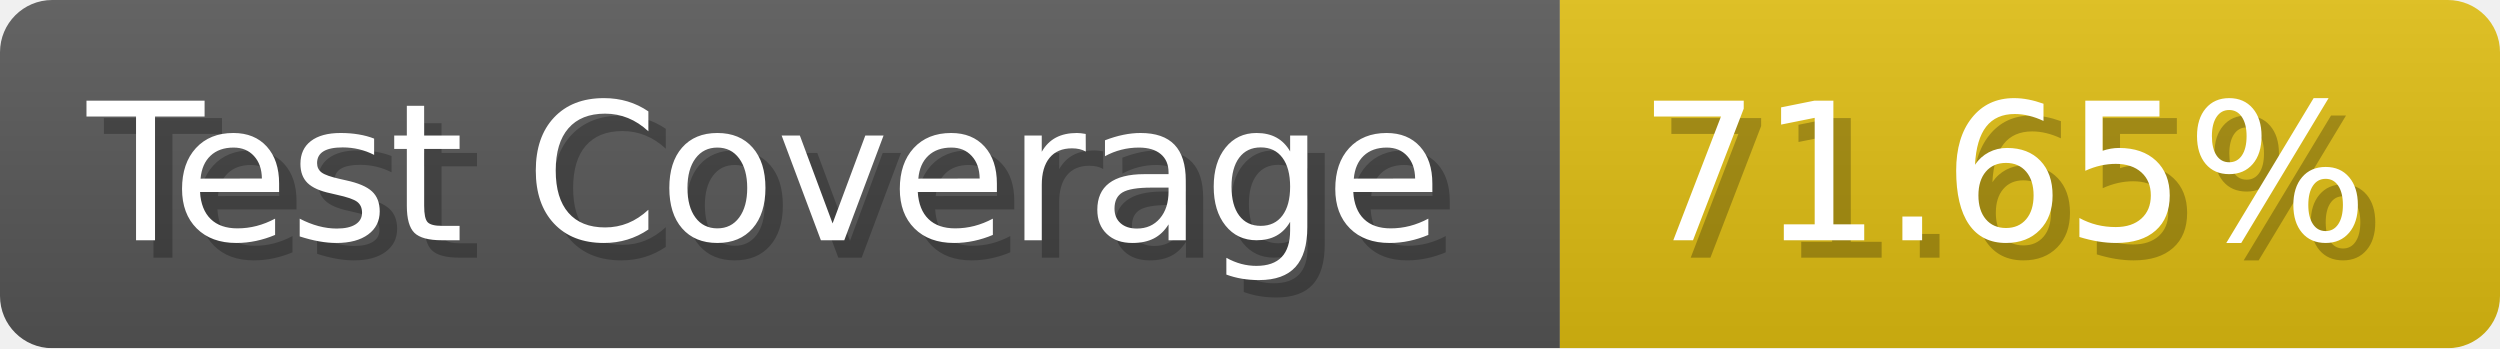
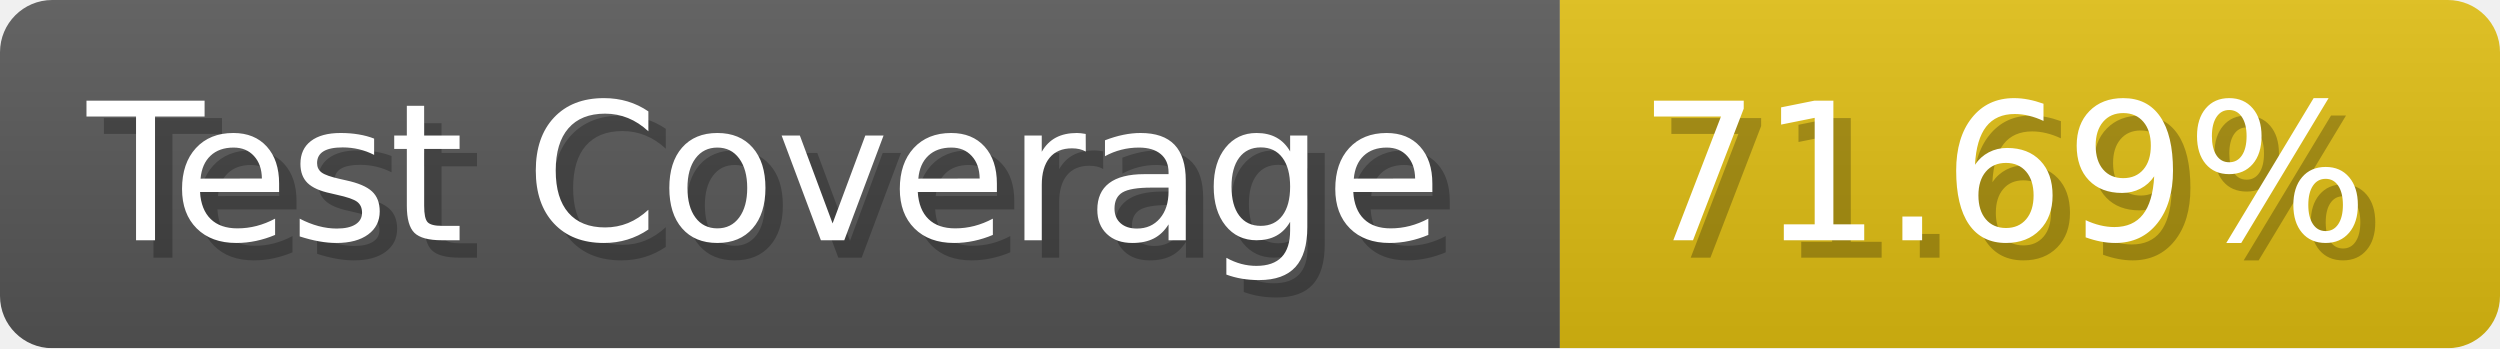
- <svg xmlns="http://www.w3.org/2000/svg" width="143.6" height="20" viewBox="0 0 1436 200" role="img" aria-label="Test Coverage: 71.65%">
+ <svg xmlns="http://www.w3.org/2000/svg" width="143.6" height="20" viewBox="0 0 1436 200" role="img" aria-label="Test Coverage: 71.69%">
  <linearGradient id="a" x2="0" y2="100%">
    <stop offset="0" stop-opacity=".1" stop-color="#EEE" />
    <stop offset="1" stop-opacity=".1" />
  </linearGradient>
  <mask id="m">
    <rect width="1436" height="200" rx="30" fill="#FFF" />
  </mask>
  <g mask="url(#m)">
    <rect width="896" height="200" fill="#555" />
    <rect width="540" height="200" fill="#DB1" x="896" />
    <rect width="1436" height="200" fill="url(#a)" />
  </g>
  <g aria-hidden="true" fill="#fff" text-anchor="start" font-family="Verdana,DejaVu Sans,sans-serif" font-size="110">
    <text x="60" y="148" textLength="796" fill="#000" opacity="0.25">Test Coverage</text>
    <text x="50" y="138" textLength="796">Test Coverage</text>
-     <text x="951" y="148" textLength="440" fill="#000" opacity="0.25">71.65%</text>
-     <text x="941" y="138" textLength="440">71.65%</text>
+     <text x="951" y="148" textLength="440" fill="#000" opacity="0.25">71.69%</text>
+     <text x="941" y="138" textLength="440">71.69%</text>
  </g>
</svg>
